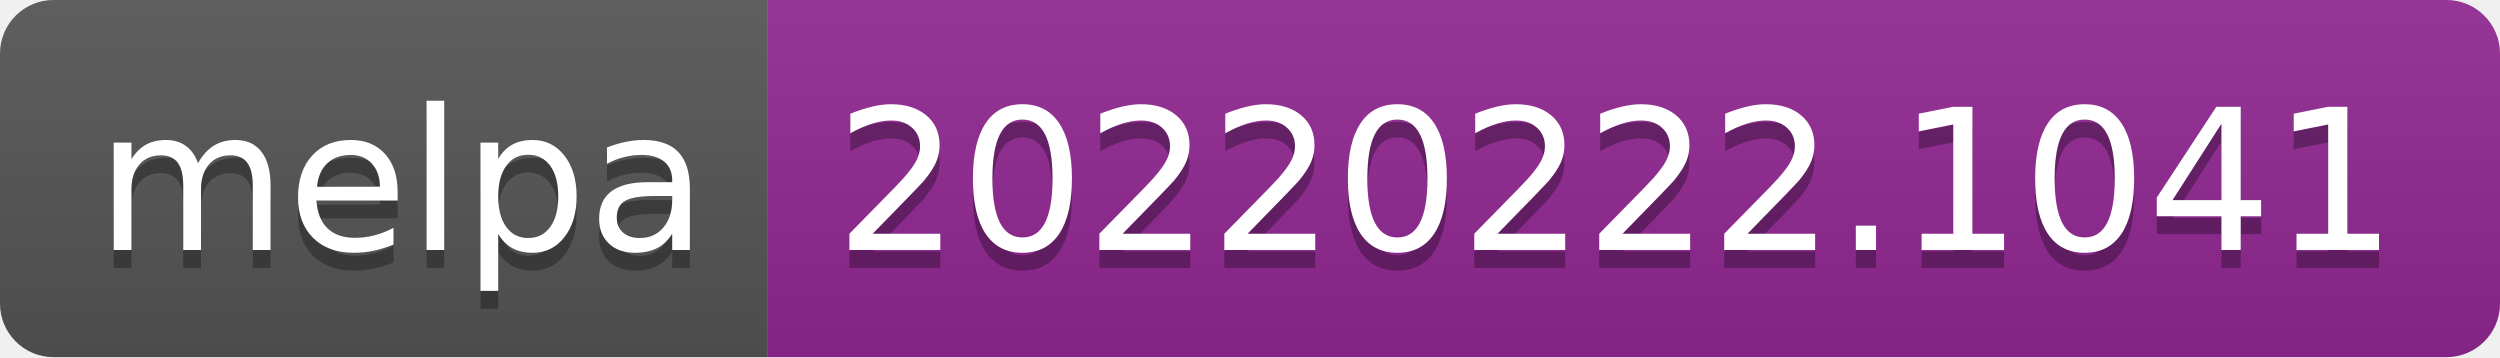
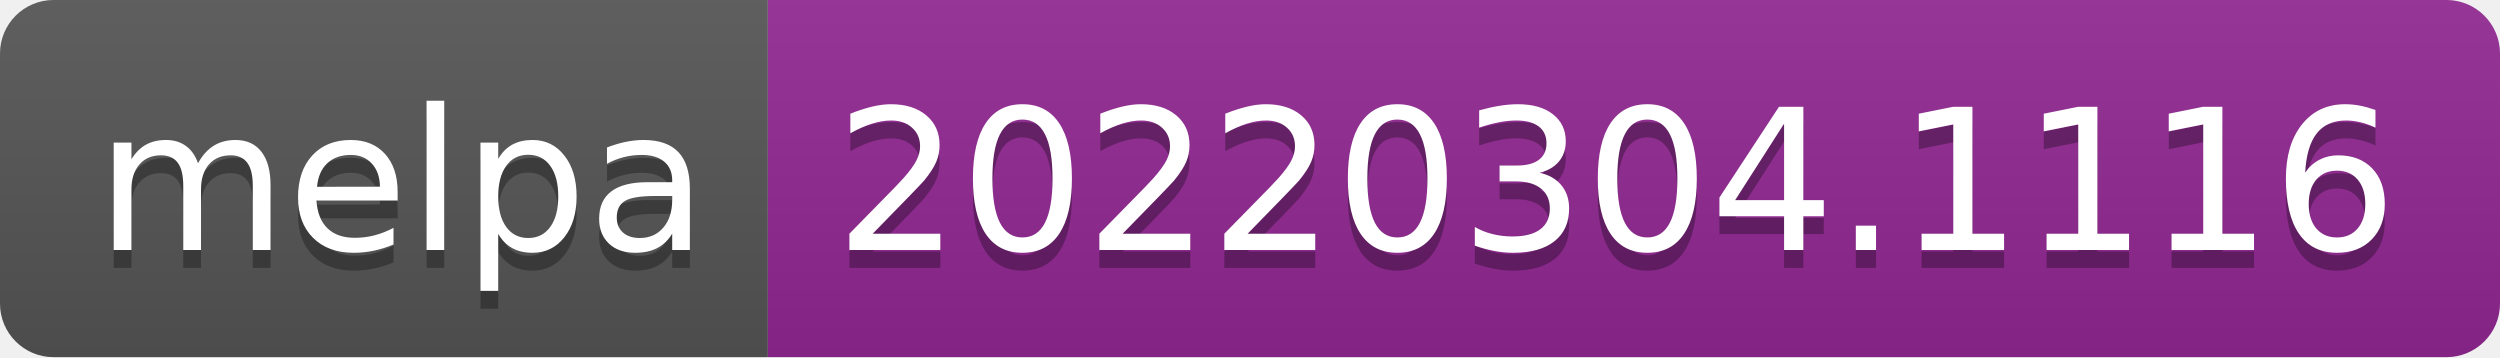
- <svg xmlns="http://www.w3.org/2000/svg" width="140" height="20" role="img" aria-label="melpa: 20220222.1041">
+ <svg xmlns="http://www.w3.org/2000/svg" width="140" height="20" role="img" aria-label="melpa: 20220304.1116">
  <linearGradient id="s" x2="0" y2="100%">
    <stop offset="0" stop-color="#bbb" stop-opacity=".1" />
    <stop offset="1" stop-opacity=".1" />
  </linearGradient>
  <clipPath id="r">
    <rect width="140" height="20" rx="3" fill="#fff" />
  </clipPath>
  <g clip-path="url(#r)">
    <rect width="43" height="20" fill="#555" />
    <rect x="43" width="97" height="20" fill="#922793" />
    <rect width="140" height="20" fill="url(#s)" />
  </g>
  <g fill="#fff" text-anchor="middle" font-family="Verdana,Geneva,DejaVu Sans,sans-serif" text-rendering="geometricPrecision" font-size="110">
    <text aria-hidden="true" x="225" y="150" fill="#010101" fill-opacity=".3" transform="scale(.1)" textLength="330">melpa</text>
    <text x="225" y="140" transform="scale(.1)" fill="#fff" textLength="330">melpa</text>
-     <text aria-hidden="true" x="905" y="150" fill="#010101" fill-opacity=".3" transform="scale(.1)" textLength="870">20220222.1041</text>
-     <text x="905" y="140" transform="scale(.1)" fill="#fff" textLength="870">20220222.1041</text>
+     <text aria-hidden="true" x="905" y="150" fill="#010101" fill-opacity=".3" transform="scale(.1)" textLength="870">20220304.1116</text>
+     <text x="905" y="140" transform="scale(.1)" fill="#fff" textLength="870">20220304.1116</text>
  </g>
</svg>
